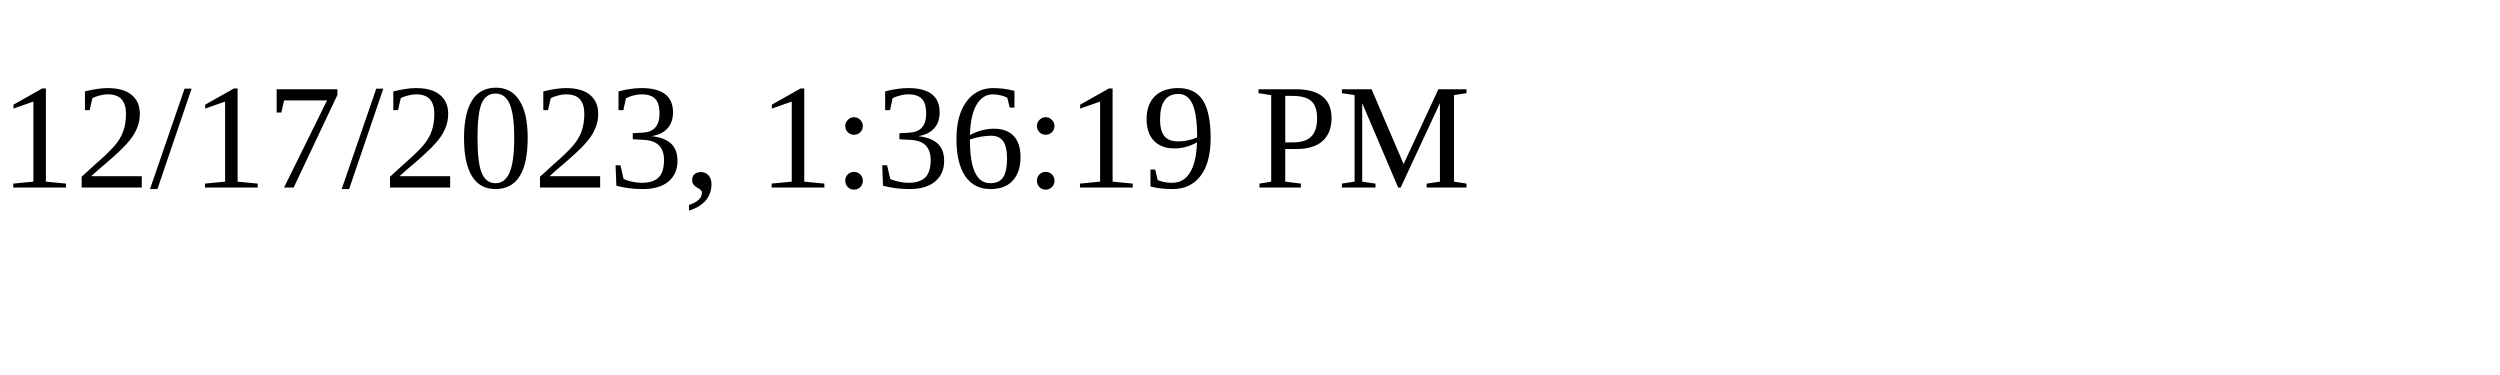
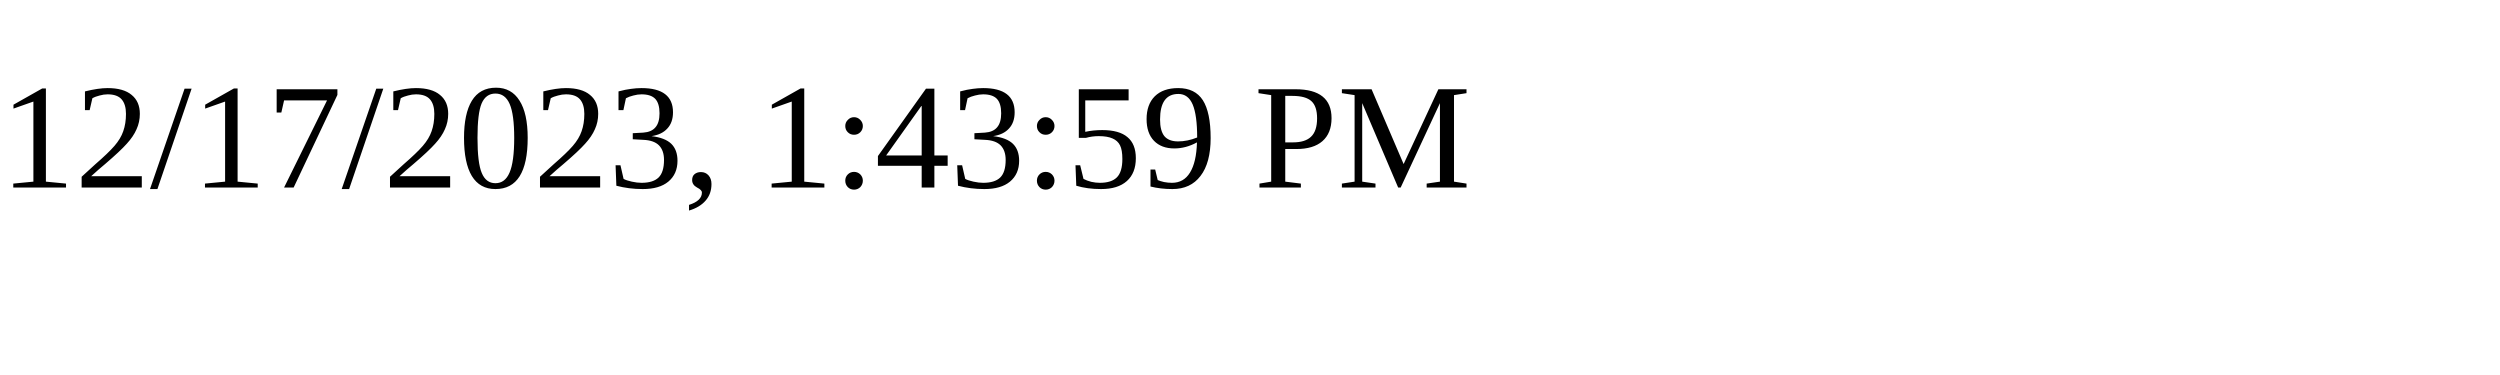
<svg xmlns="http://www.w3.org/2000/svg" height="30" width="200">
-   <text x="0" y="15">12/17/2023, 1:36:19 PM</text>
+   <text x="0" y="15">12/17/2023, 1:43:59 PM</text>
</svg>
